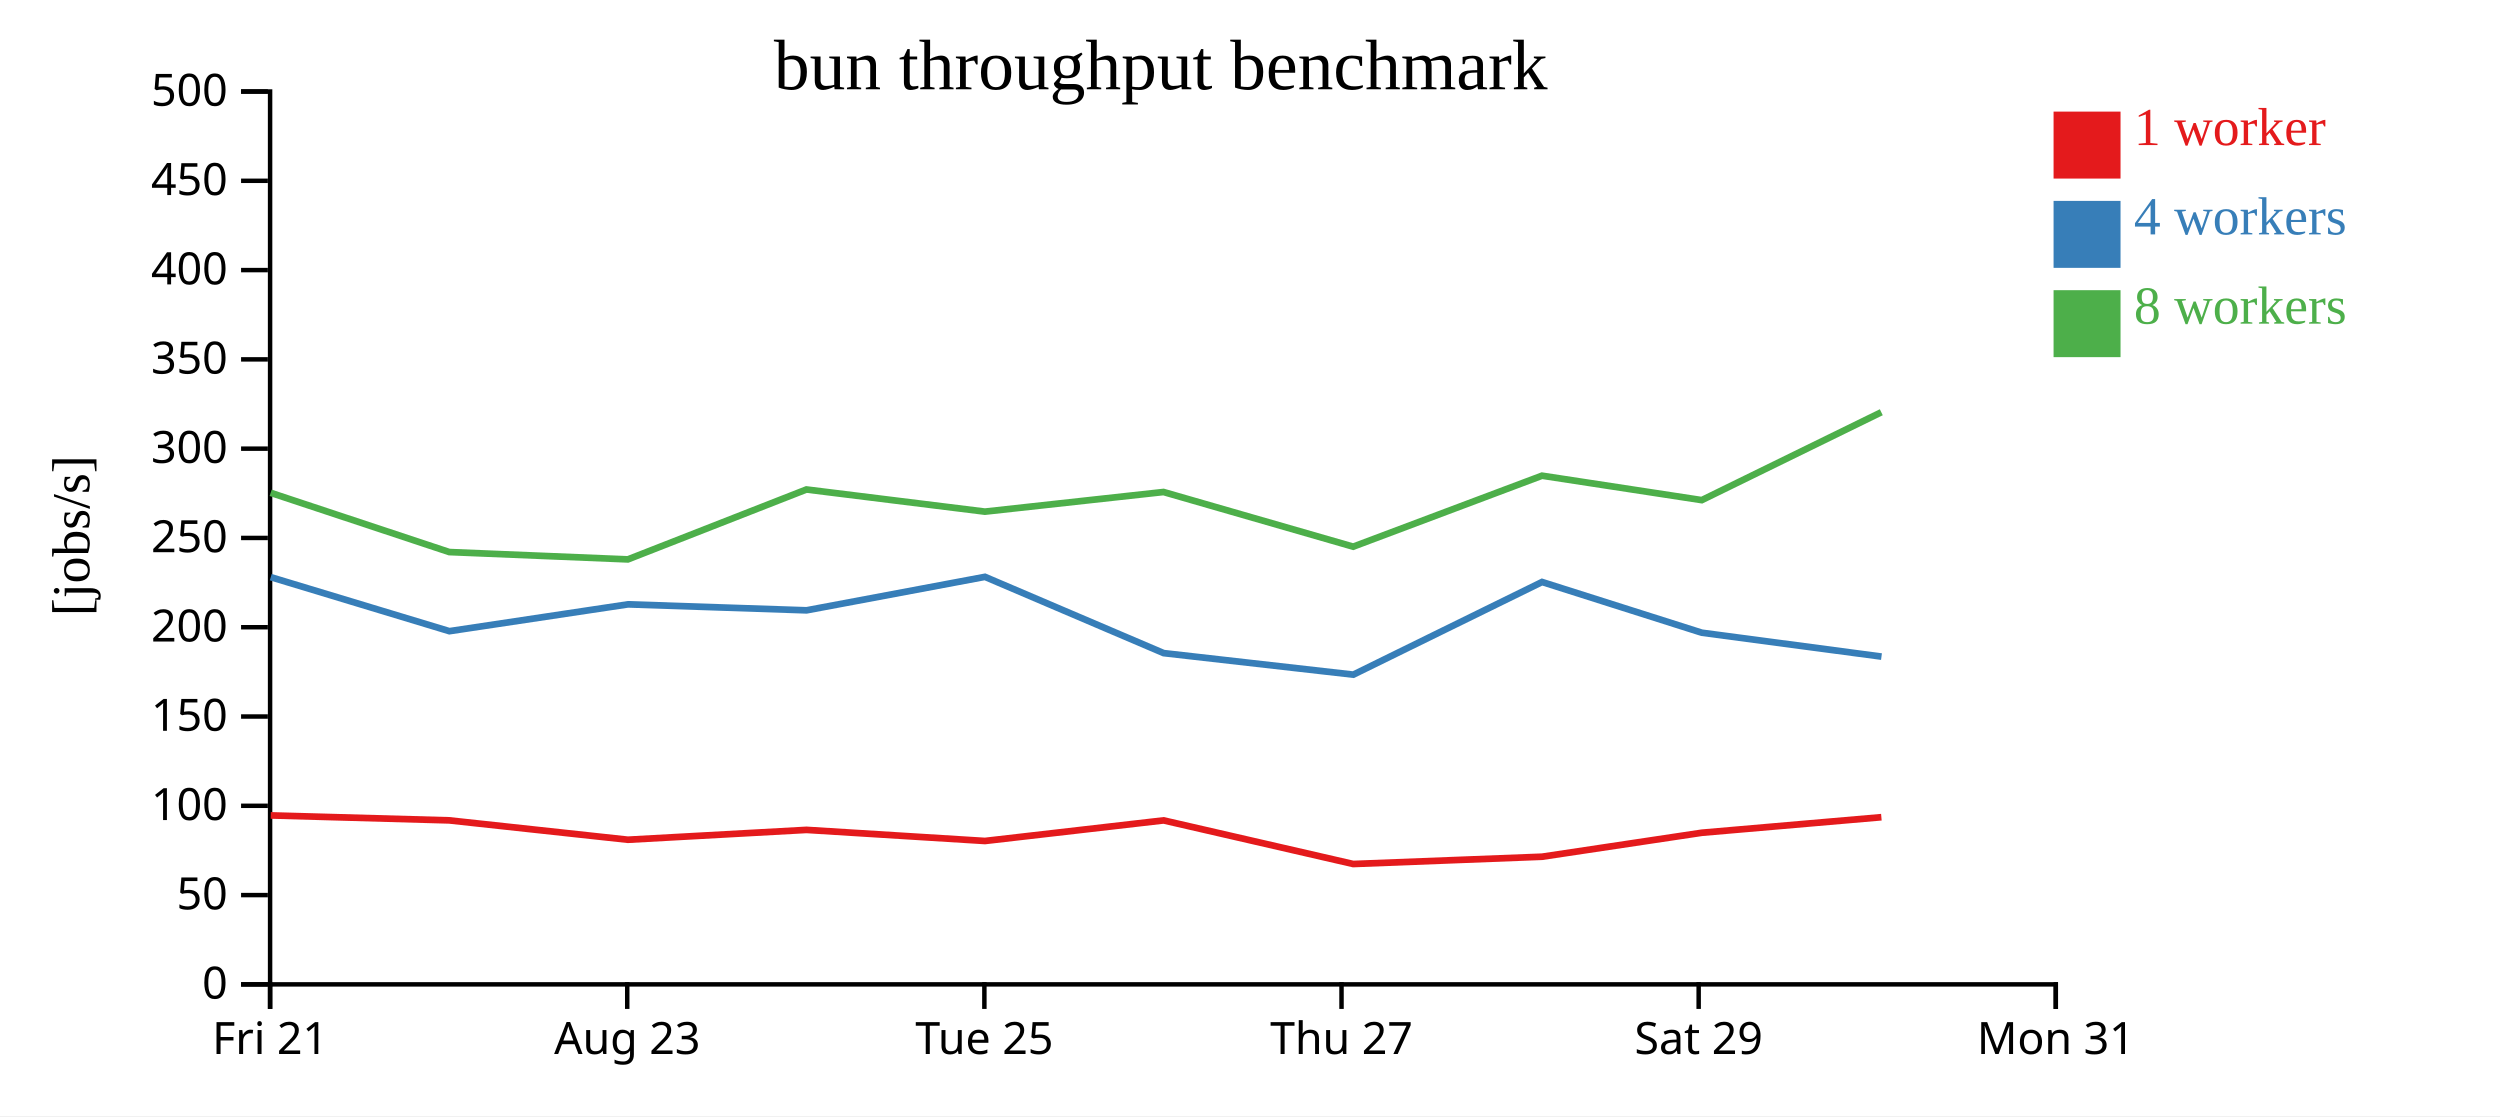
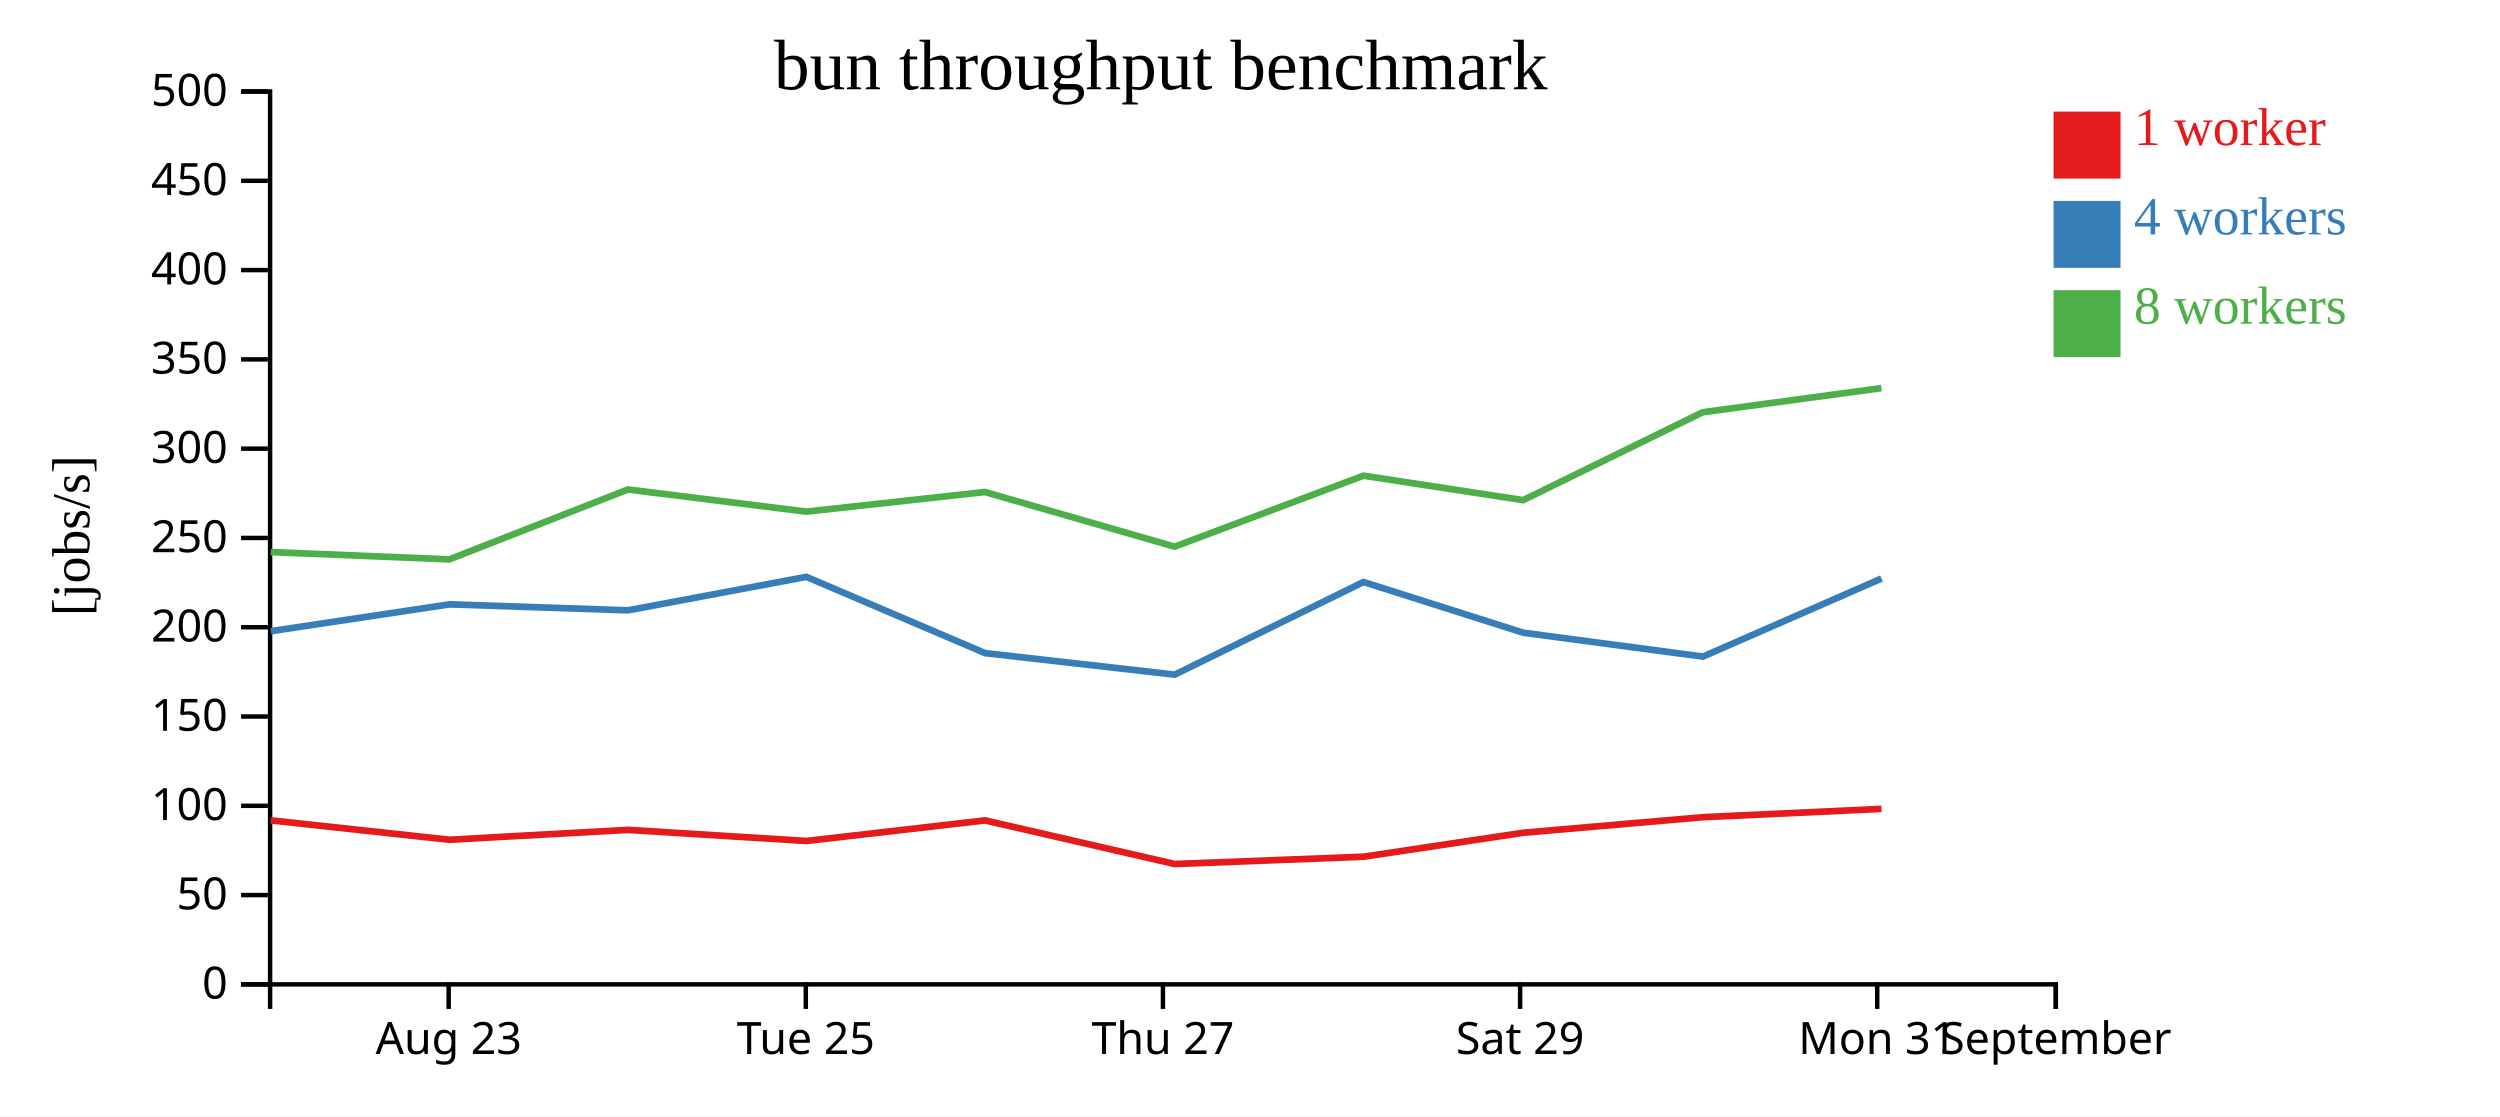
<svg xmlns="http://www.w3.org/2000/svg" width="560" height="250">
  <rect width="100%" height="100%" fill="white" />
  <g transform="translate(60,20)">
    <g transform="translate(0,200)" fill="none" font-size="10" font-family="sans-serif" text-anchor="middle">
      <path class="domain" stroke="currentColor" d="M0.5,6V0.5H400.5V6" />
-       <g class="tick" opacity="1" transform="translate(0.5,0)">
-         <line stroke="currentColor" y2="6" />
-         <text fill="currentColor" y="9" dy="0.71em">Fri 21</text>
-       </g>
-       <g class="tick" opacity="1" transform="translate(80.5,0)">
+       <g class="tick" opacity="1" transform="translate(40.5,0)">
        <line stroke="currentColor" y2="6" />
        <text fill="currentColor" y="9" dy="0.71em">Aug 23</text>
      </g>
-       <g class="tick" opacity="1" transform="translate(160.5,0)">
+       <g class="tick" opacity="1" transform="translate(120.5,0)">
        <line stroke="currentColor" y2="6" />
        <text fill="currentColor" y="9" dy="0.71em">Tue 25</text>
      </g>
-       <g class="tick" opacity="1" transform="translate(240.5,0)">
+       <g class="tick" opacity="1" transform="translate(200.5,0)">
        <line stroke="currentColor" y2="6" />
        <text fill="currentColor" y="9" dy="0.71em">Thu 27</text>
      </g>
-       <g class="tick" opacity="1" transform="translate(320.5,0)">
+       <g class="tick" opacity="1" transform="translate(280.5,0)">
        <line stroke="currentColor" y2="6" />
        <text fill="currentColor" y="9" dy="0.71em">Sat 29</text>
      </g>
+       <g class="tick" opacity="1" transform="translate(360.5,0)">
+         <line stroke="currentColor" y2="6" />
+         <text fill="currentColor" y="9" dy="0.71em">Mon 31</text>
+       </g>
      <g class="tick" opacity="1" transform="translate(400.5,0)">
        <line stroke="currentColor" y2="6" />
-         <text fill="currentColor" y="9" dy="0.71em">Mon 31</text>
+         <text fill="currentColor" y="9" dy="0.71em">September</text>
      </g>
    </g>
    <g fill="none" font-size="10" font-family="sans-serif" text-anchor="end">
      <path class="domain" stroke="currentColor" d="M-6,200.5H0.5V0.5H-6" />
      <g class="tick" opacity="1" transform="translate(0,200.5)">
        <line stroke="currentColor" x2="-6" />
        <text fill="currentColor" x="-9" dy="0.32em">0</text>
      </g>
      <g class="tick" opacity="1" transform="translate(0,180.5)">
        <line stroke="currentColor" x2="-6" />
        <text fill="currentColor" x="-9" dy="0.32em">50</text>
      </g>
      <g class="tick" opacity="1" transform="translate(0,160.5)">
        <line stroke="currentColor" x2="-6" />
        <text fill="currentColor" x="-9" dy="0.32em">100</text>
      </g>
      <g class="tick" opacity="1" transform="translate(0,140.5)">
        <line stroke="currentColor" x2="-6" />
        <text fill="currentColor" x="-9" dy="0.32em">150</text>
      </g>
      <g class="tick" opacity="1" transform="translate(0,120.5)">
        <line stroke="currentColor" x2="-6" />
        <text fill="currentColor" x="-9" dy="0.32em">200</text>
      </g>
      <g class="tick" opacity="1" transform="translate(0,100.5)">
        <line stroke="currentColor" x2="-6" />
        <text fill="currentColor" x="-9" dy="0.32em">250</text>
      </g>
      <g class="tick" opacity="1" transform="translate(0,80.5)">
        <line stroke="currentColor" x2="-6" />
        <text fill="currentColor" x="-9" dy="0.32em">300</text>
      </g>
      <g class="tick" opacity="1" transform="translate(0,60.5)">
        <line stroke="currentColor" x2="-6" />
        <text fill="currentColor" x="-9" dy="0.32em">350</text>
      </g>
      <g class="tick" opacity="1" transform="translate(0,40.5)">
        <line stroke="currentColor" x2="-6" />
        <text fill="currentColor" x="-9" dy="0.32em">400</text>
      </g>
      <g class="tick" opacity="1" transform="translate(0,20.5)">
        <line stroke="currentColor" x2="-6" />
        <text fill="currentColor" x="-9" dy="0.32em">450</text>
      </g>
      <g class="tick" opacity="1" transform="translate(0,0.5)">
        <line stroke="currentColor" x2="-6" />
        <text fill="currentColor" x="-9" dy="0.32em">500</text>
      </g>
    </g>
    <text text-anchor="middle" style="font-size: 12px" transform="rotate(-90)" y="-40" x="-100">[jobs/s]</text>
    <text text-anchor="middle" style="font-size: 16px" y="0" x="200">bun throughput benchmark</text>
-     <path class="line" fill="none" stroke="#e41a1c" stroke-width="1.5" d="M0.642,162.652L40.628,163.762L80.645,168.102L120.652,165.894L160.625,168.379L200.642,163.768L243.12,173.538L285.412,171.906L321.214,166.533L361.429,163.052" />
-     <path class="line" fill="none" stroke="#377eb8" stroke-width="1.5" d="M0.648,109.283L40.66,121.384L80.676,115.374L120.667,116.713L160.629,109.215L200.662,126.299L243.14,131.122L285.421,110.367L321.213,121.732L361.452,127.078" />
-     <path class="line" fill="none" stroke="#4daf4a" stroke-width="1.5" d="M0.63,90.391L40.64,103.661L80.647,105.303L120.636,89.645L160.618,94.607L200.625,90.21L243.108,102.455L285.411,86.557L321.194,92.028L361.412,72.34" />
+     <path class="line" fill="none" stroke="#e41a1c" stroke-width="1.5" d="M0.628,163.762L40.645,168.102L80.652,165.894L120.625,168.379L160.642,163.768L203.12,173.538L245.412,171.906L281.214,166.533L321.429,163.052L361.453,161.188" />
+     <path class="line" fill="none" stroke="#377eb8" stroke-width="1.5" d="M0.66,121.384L40.676,115.374L80.667,116.713L120.629,109.215L160.662,126.299L203.14,131.122L245.421,110.367L281.213,121.732L321.452,127.078L361.456,109.584" />
+     <path class="line" fill="none" stroke="#4daf4a" stroke-width="1.5" d="M0.64,103.661L40.647,105.303L80.636,89.645L120.618,94.607L160.625,90.21L203.108,102.455L245.411,86.557L281.194,92.028L321.412,72.34L361.435,66.933" />
    <rect class="dot" x="400" y="5" width="15" height="15" style="fill: #e41a1c;" />
    <rect class="dot" x="400" y="25" width="15" height="15" style="fill: #377eb8;" />
    <rect class="dot" x="400" y="45" width="15" height="15" style="fill: #4daf4a;" />
    <text class="label" x="418" y="12.5" style="fill: #e41a1c; alignment-baseline: middle;" text-anchor="left">1 worker</text>
    <text class="label" x="418" y="32.5" style="fill: #377eb8; alignment-baseline: middle;" text-anchor="left">4 workers</text>
    <text class="label" x="418" y="52.5" style="fill: #4daf4a; alignment-baseline: middle;" text-anchor="left">8 workers</text>
  </g>
</svg>
